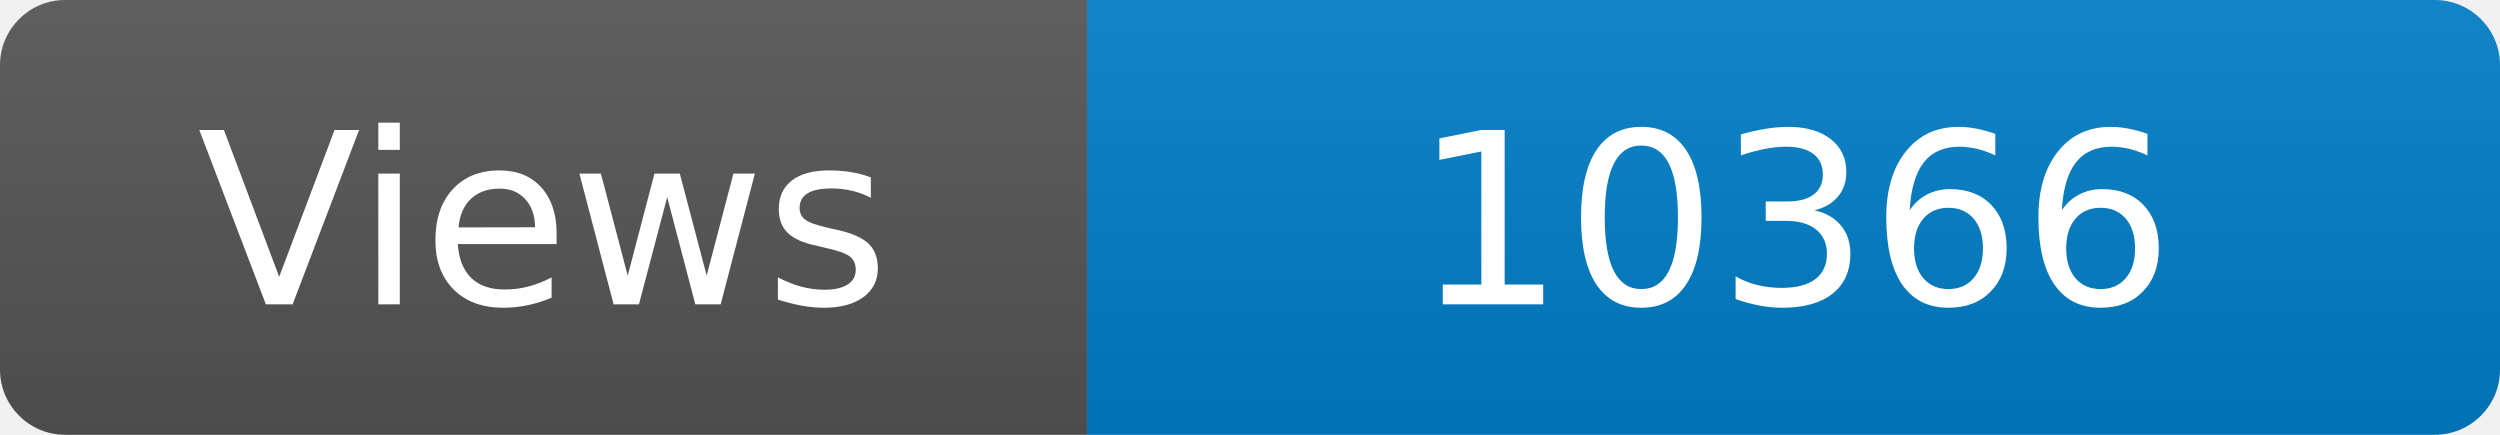
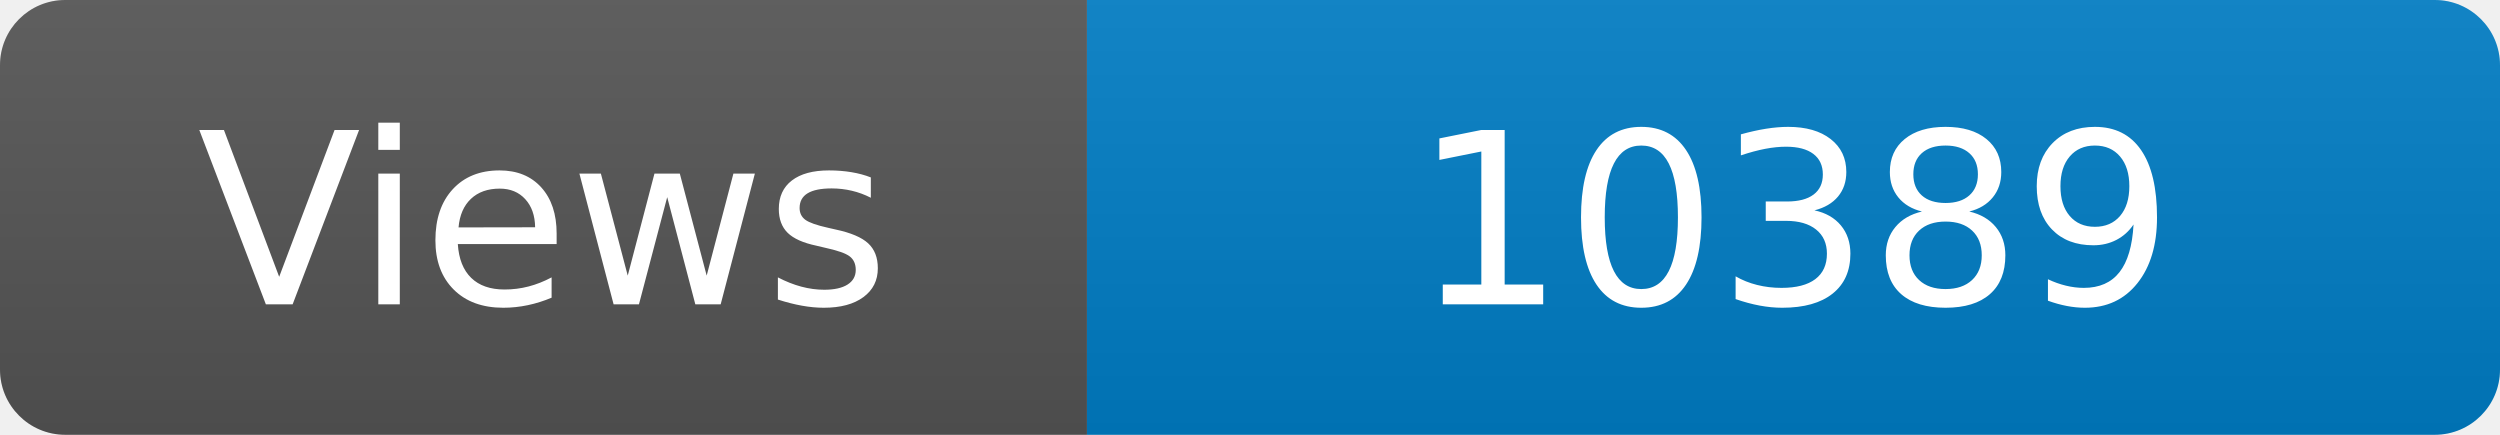
<svg xmlns="http://www.w3.org/2000/svg" width="115" height="20" role="img" aria-label="Maintained?: yes">
  <linearGradient id="s" x2="0" y2="100%">
    <stop offset="0" stop-color="#bbb" stop-opacity=".1" />
    <stop offset="1" stop-opacity=".1" />
  </linearGradient>
  <clipPath id="r">
    <rect width="115" height="20" rx="3" fill="#fff" />
  </clipPath>
  <g clip-path="url(#r)">
    <rect width="50" height="20" fill="#555" />
    <rect x="50" width="160" height="20" fill="#007ec6" />
    <rect width="115" height="20" fill="url(#s)" />
  </g>
  <g fill="#fff" text-anchor="middle" font-family="Verdana,Geneva,DejaVu Sans,sans-serif" font-size="110">
    <text x="250" y="140" transform="scale(.1)" fill="#fff">Views</text>
-     <text x="825" y="140" transform="scale(.1)" fill="#fff">10366</text>
+     <text x="825" y="140" transform="scale(.1)" fill="#fff">10389</text>
  </g>
</svg>
